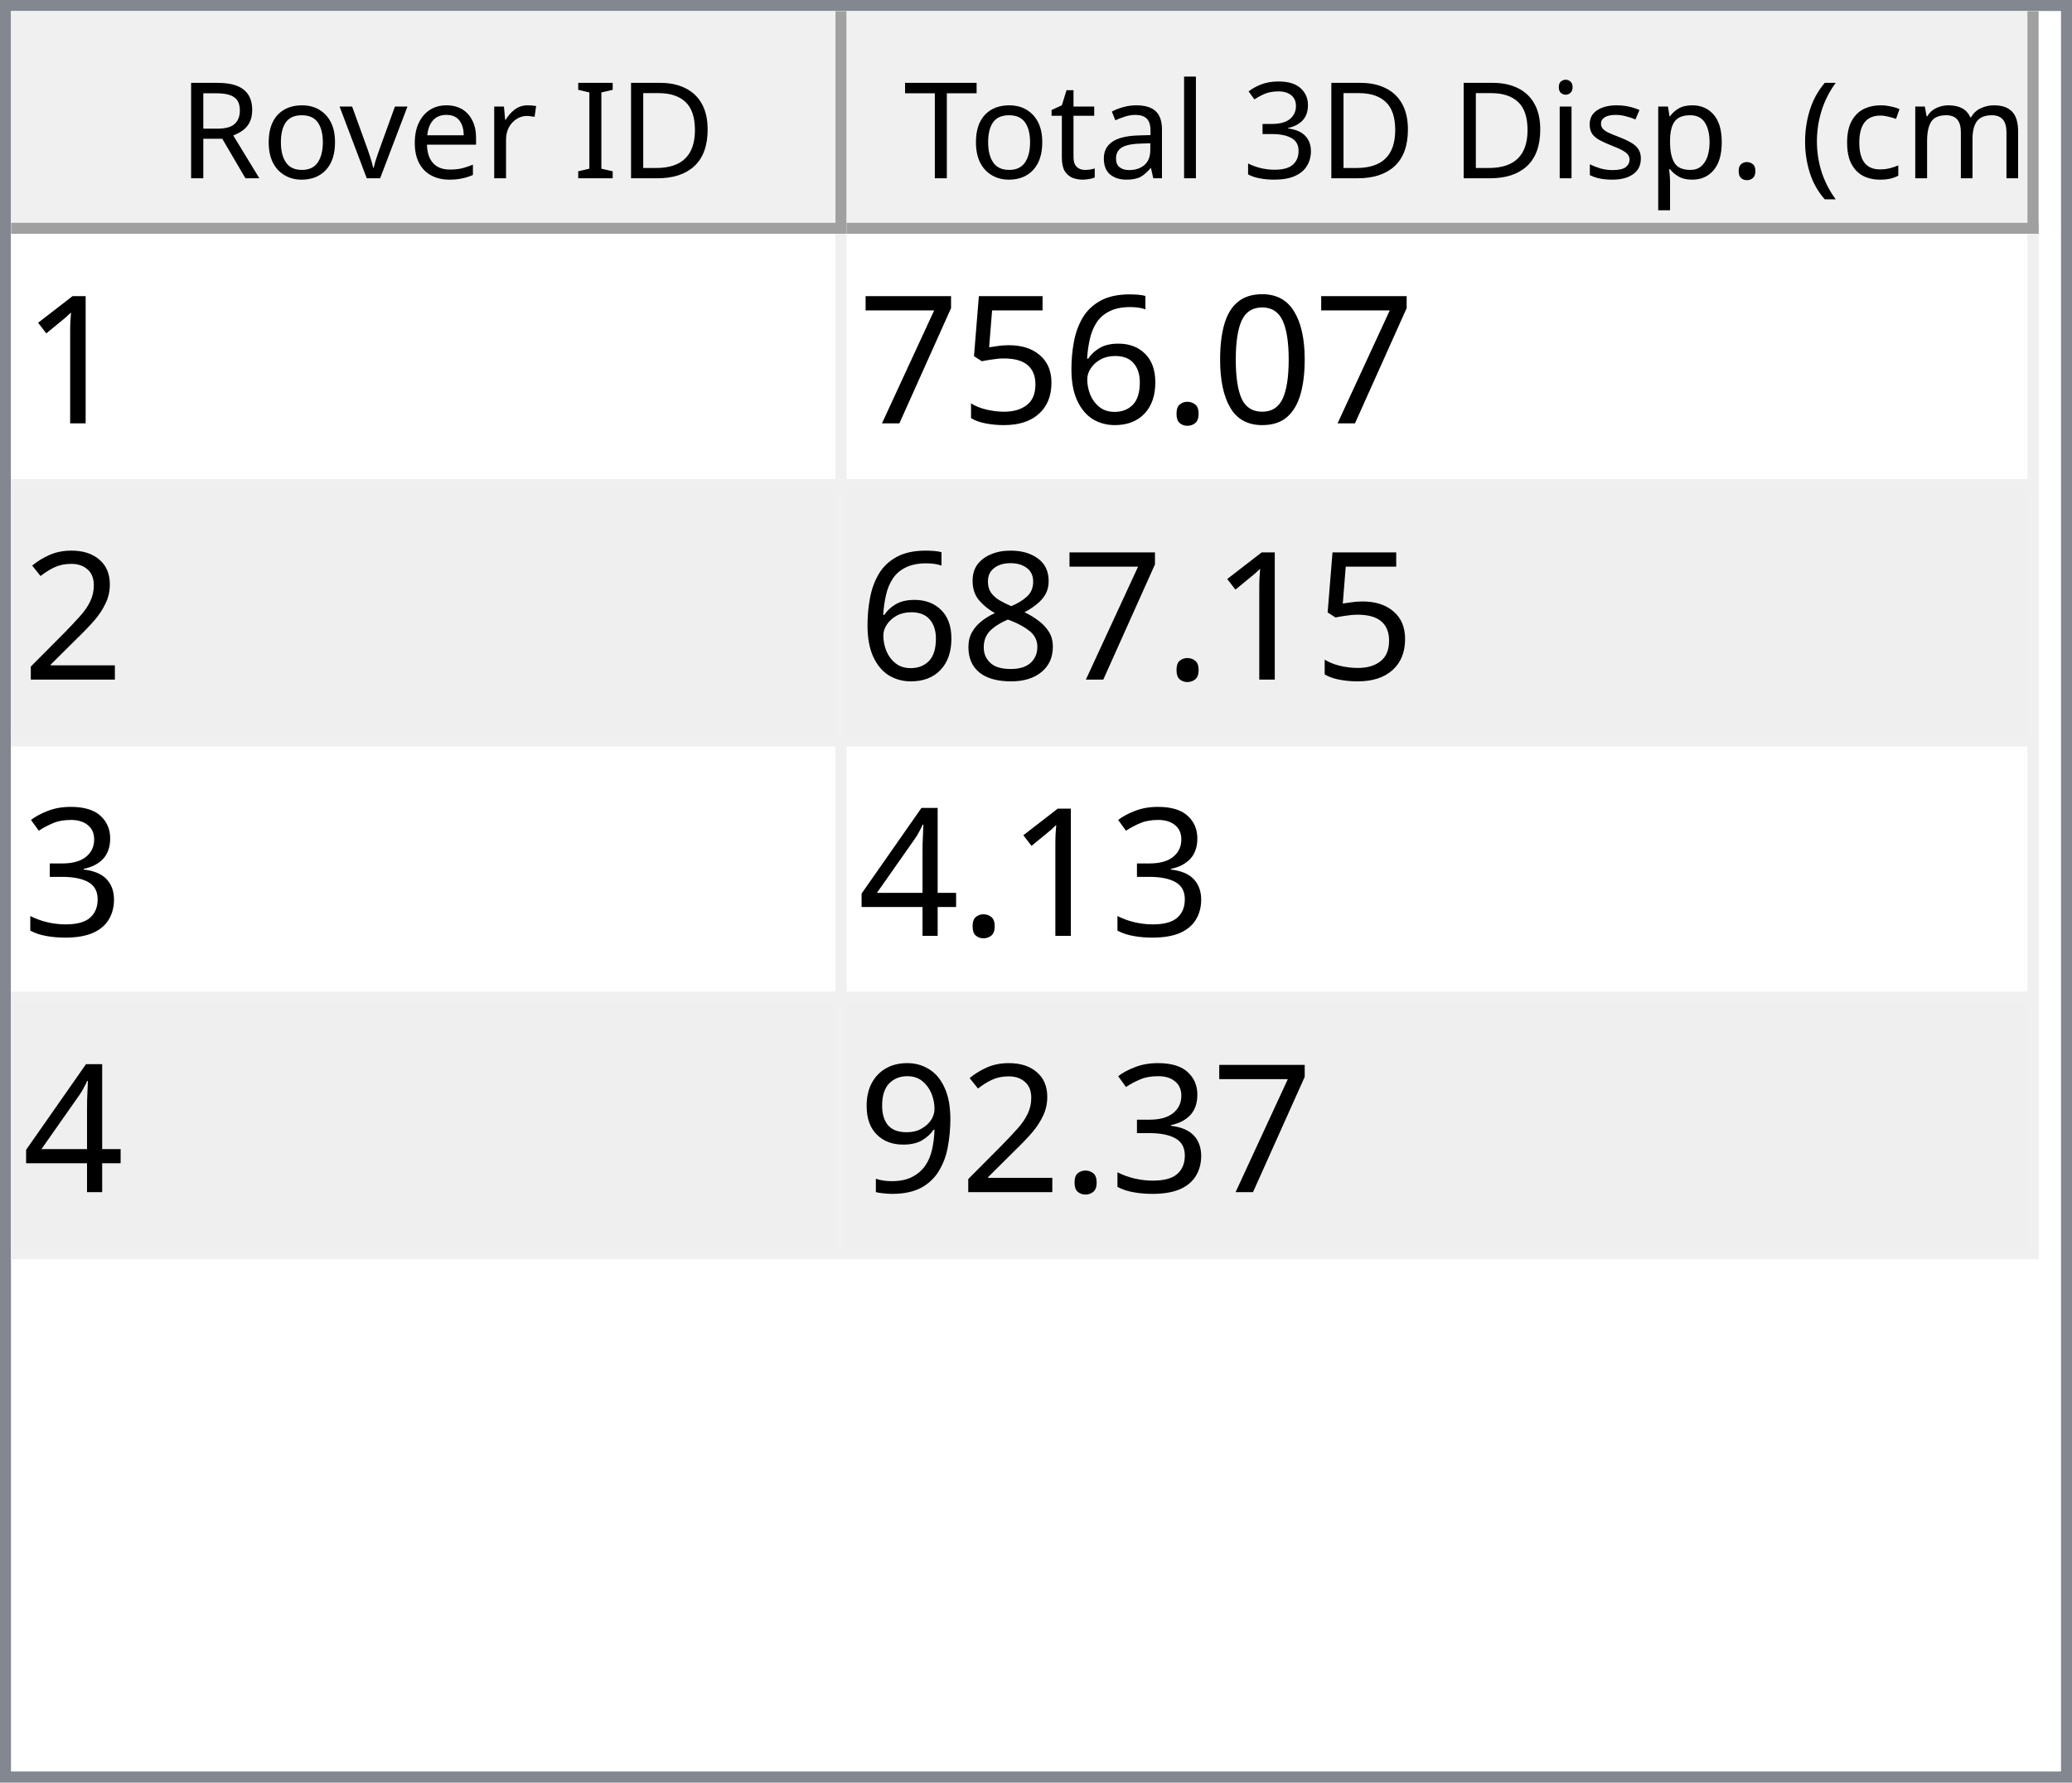
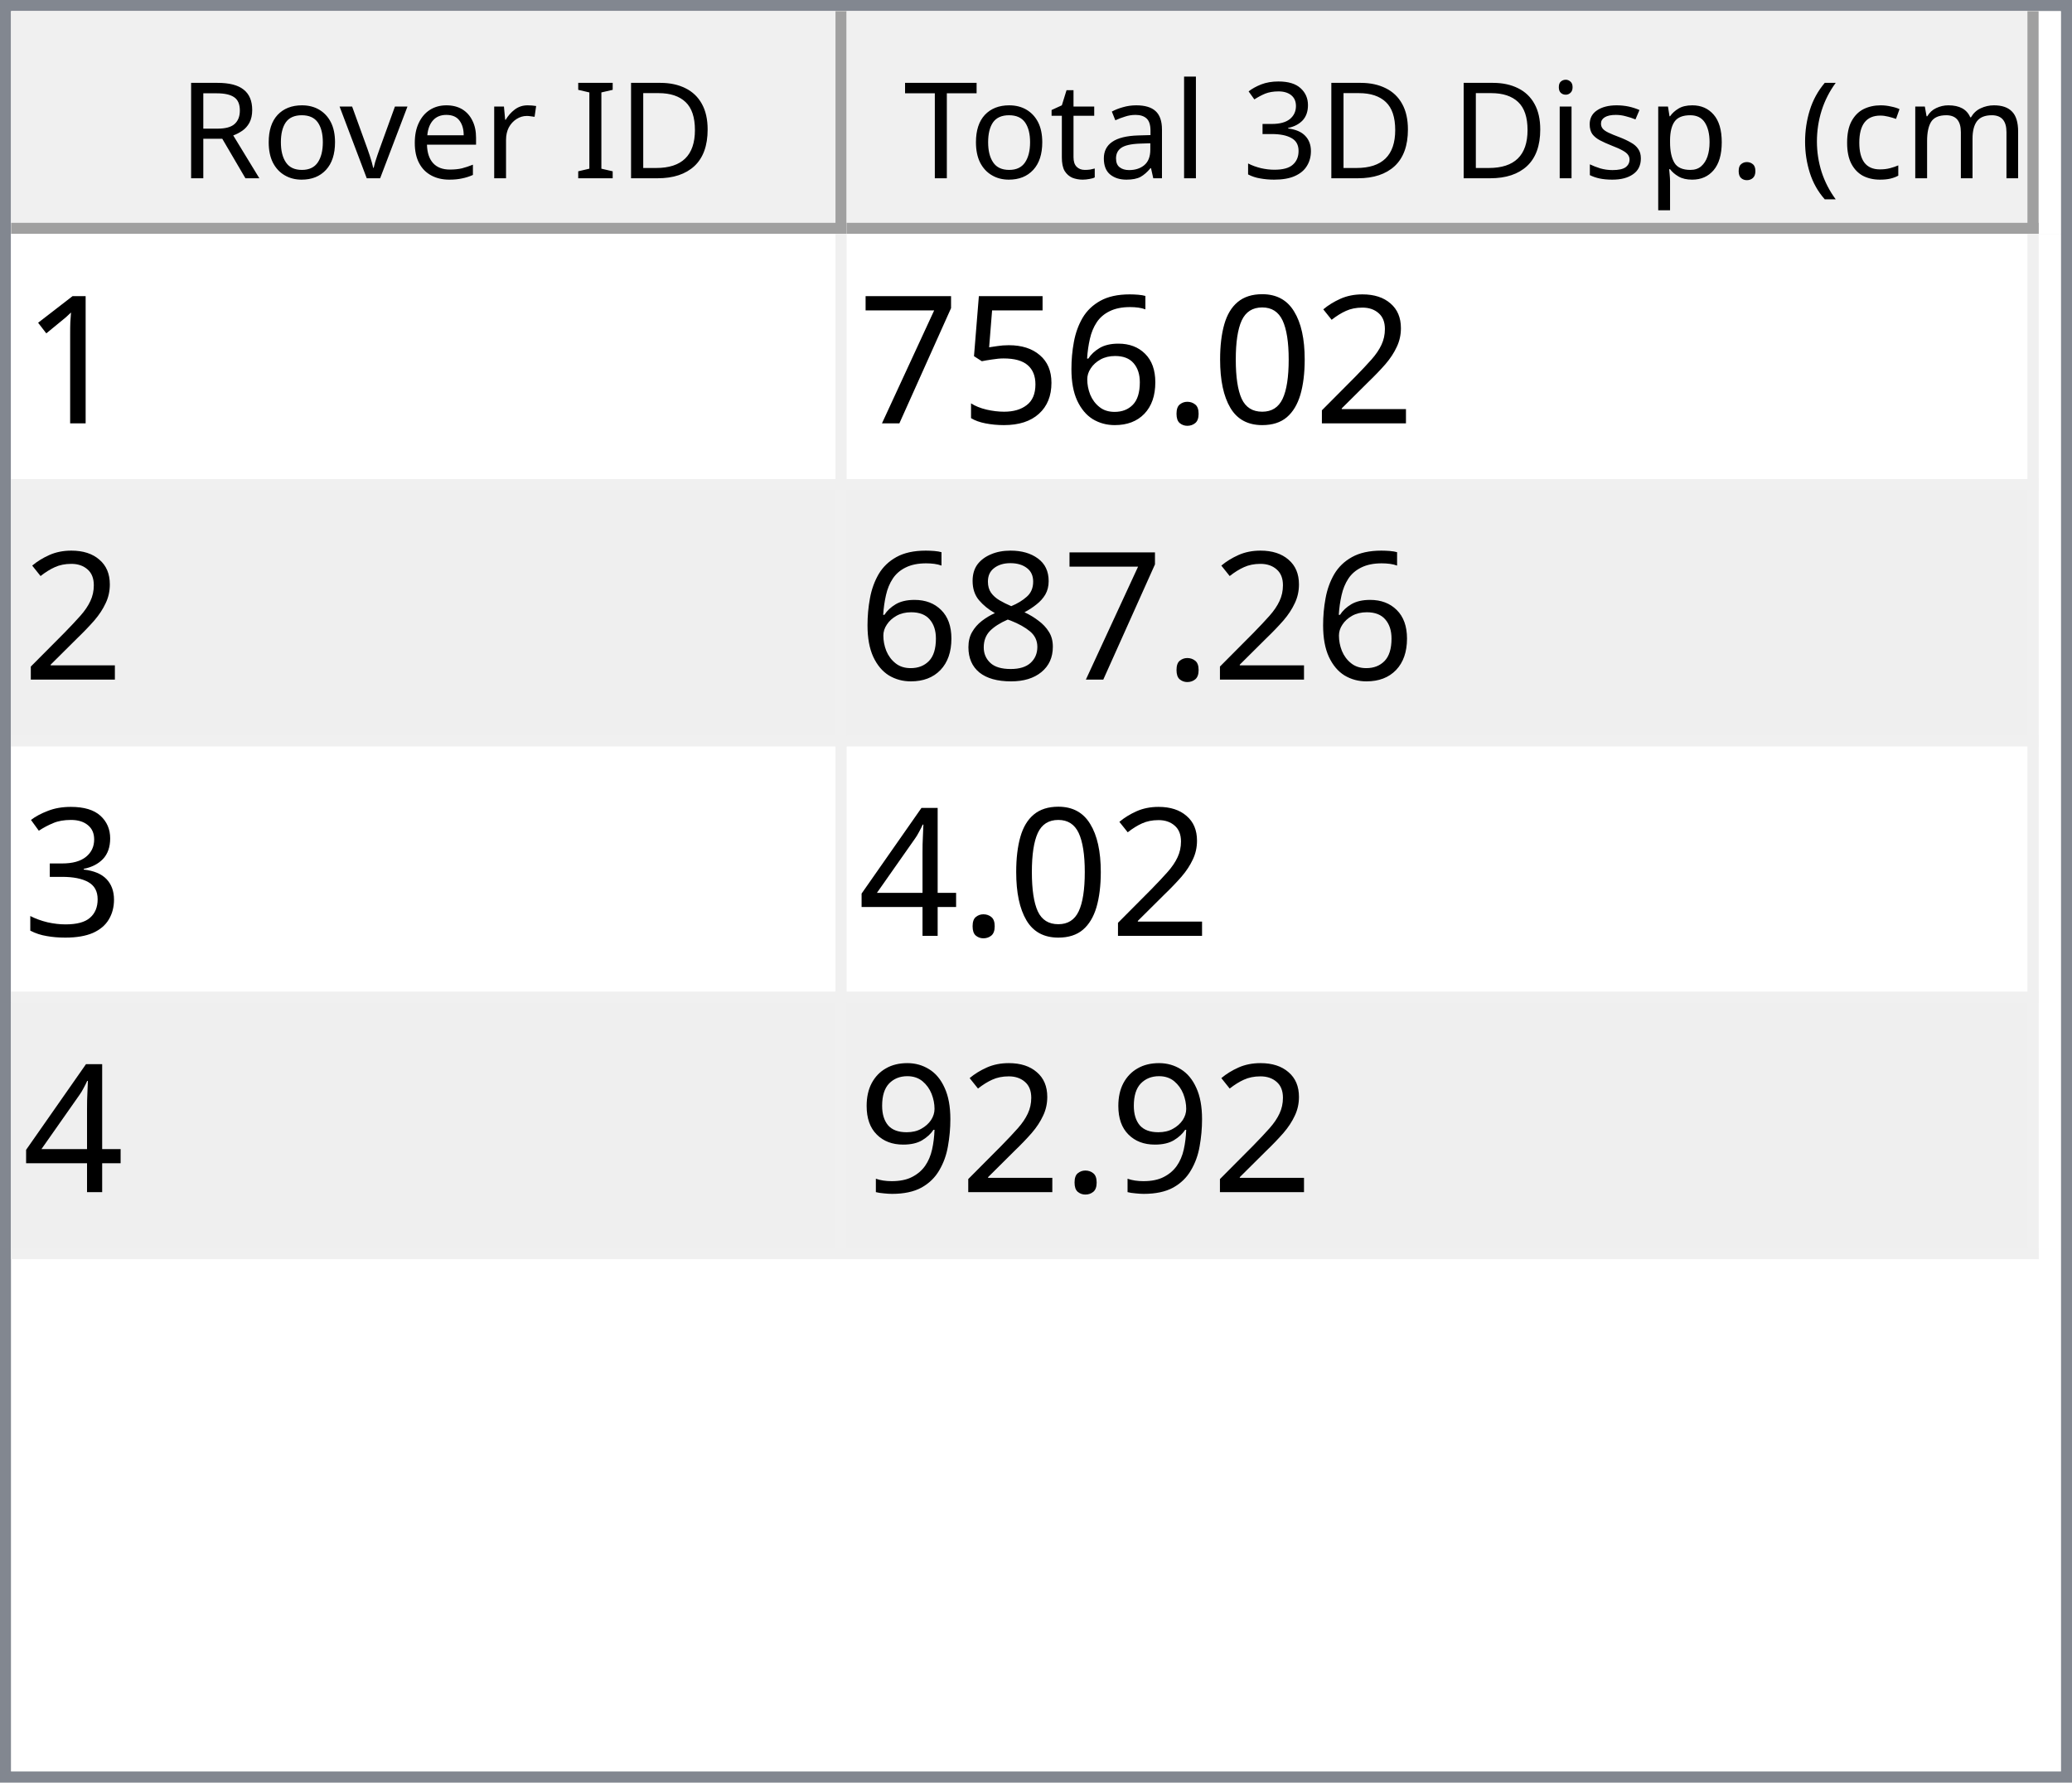
<svg xmlns="http://www.w3.org/2000/svg" style="fill-opacity:1; color-rendering:auto; color-interpolation:auto; text-rendering:auto; stroke:black; stroke-linecap:square; stroke-miterlimit:10; shape-rendering:auto; stroke-opacity:1; fill:black; stroke-dasharray:none; font-weight:normal; stroke-width:1; font-family:'Dialog'; font-style:normal; stroke-linejoin:miter; font-size:12px; stroke-dashoffset:0; image-rendering:auto;" width="186" height="160">
  <defs id="genericDefs" />
  <g>
    <defs id="defs1">
      <clipPath clipPathUnits="userSpaceOnUse" id="clipPath1">
        <path d="M0 0 L186 0 L186 160 L0 160 L0 0 Z" />
      </clipPath>
      <clipPath clipPathUnits="userSpaceOnUse" id="clipPath2">
        <path d="M0 0 L0 160 L186 160 L186 0 Z" />
      </clipPath>
      <clipPath clipPathUnits="userSpaceOnUse" id="clipPath3">
        <path d="M0 0 L0 20 L184 20 L184 0 Z" />
      </clipPath>
      <clipPath clipPathUnits="userSpaceOnUse" id="clipPath4">
        <path d="M0 0 L0 20 L75 20 L75 0 Z" />
      </clipPath>
      <clipPath clipPathUnits="userSpaceOnUse" id="clipPath5">
        <path d="M1 1 L1 19 L74 19 L74 1 Z" />
      </clipPath>
      <clipPath clipPathUnits="userSpaceOnUse" id="clipPath6">
        <path d="M0 0 L0 18 L73 18 L73 0 Z" />
      </clipPath>
      <clipPath clipPathUnits="userSpaceOnUse" id="clipPath7">
        <path d="M-0.5 -0.5 L-0.5 19.5 L74.5 19.5 L74.5 -0.5 Z" />
      </clipPath>
      <clipPath clipPathUnits="userSpaceOnUse" id="clipPath8">
        <path d="M0 0 L0 20 L107 20 L107 0 Z" />
      </clipPath>
      <clipPath clipPathUnits="userSpaceOnUse" id="clipPath9">
        <path d="M1 1 L1 19 L106 19 L106 1 Z" />
      </clipPath>
      <clipPath clipPathUnits="userSpaceOnUse" id="clipPath10">
        <path d="M0 0 L0 18 L105 18 L105 0 Z" />
      </clipPath>
      <clipPath clipPathUnits="userSpaceOnUse" id="clipPath11">
        <path d="M-0.5 -0.5 L-0.5 19.5 L106.5 19.5 L106.5 -0.5 Z" />
      </clipPath>
      <clipPath clipPathUnits="userSpaceOnUse" id="clipPath12">
        <path d="M0 0 L0 138 L184 138 L184 0 Z" />
      </clipPath>
      <clipPath clipPathUnits="userSpaceOnUse" id="clipPath13">
        <path d="M0 0 L0 92 L182 92 L182 0 Z" />
      </clipPath>
      <clipPath clipPathUnits="userSpaceOnUse" id="clipPath14">
        <path d="M-0.5 -0.5 L-0.5 91.5 L181.5 91.5 L181.5 -0.5 Z" />
      </clipPath>
      <clipPath clipPathUnits="userSpaceOnUse" id="clipPath15">
        <path d="M0 0 L0 22 L74 22 L74 0 Z" />
      </clipPath>
      <clipPath clipPathUnits="userSpaceOnUse" id="clipPath16">
        <path d="M0 0 L0 22 L106 22 L106 0 Z" />
      </clipPath>
      <font horiz-adv-x="64.551" id="font1">
        <font-face ascent="107.91" descent="25.098" units-per-em="100" style="font-style:normal; font-family:Segoe UI; font-weight:normal;" />
        <missing-glyph horiz-adv-x="64.551" d="M8.109 0 L8.109 68.266 L56.453 68.266 L56.453 0 L8.109 0 ZM15.328 7.234 L49.219 7.234 L49.219 61.031 L15.328 61.031 L15.328 7.234 Z" />
        <glyph unicode="D" horiz-adv-x="70.117" d="M9.188 0 L9.188 70.016 L28.516 70.016 Q65.531 70.016 65.531 35.891 Q65.531 19.672 55.25 9.836 Q44.969 0 27.734 0 L9.188 0 ZM17.391 62.594 L17.391 7.422 L27.828 7.422 Q41.609 7.422 49.273 14.797 Q56.938 22.172 56.938 35.688 Q56.938 62.594 28.328 62.594 L17.391 62.594 Z" />
        <glyph unicode="I" horiz-adv-x="26.611" d="M17.391 0 L9.188 0 L9.188 70.016 L17.391 70.016 L17.391 0 Z" />
        <glyph unicode=" " horiz-adv-x="27.393" d="" />
        <glyph unicode="r" horiz-adv-x="34.766" d="M34.188 41.891 Q32.078 43.5 28.125 43.5 Q23 43.5 19.555 38.672 Q16.109 33.844 16.109 25.484 L16.109 0 L8.109 0 L8.109 50 L16.109 50 L16.109 39.703 L16.312 39.703 Q18.016 44.969 21.531 47.922 Q25.047 50.875 29.391 50.875 Q32.516 50.875 34.188 50.203 L34.188 41.891 Z" />
        <glyph unicode="e" horiz-adv-x="52.295" d="M48.297 23 L12.984 23 Q13.188 14.656 17.484 10.109 Q21.781 5.562 29.297 5.562 Q37.75 5.562 44.828 11.141 L44.828 3.609 Q38.234 -1.172 27.391 -1.172 Q16.797 -1.172 10.742 5.641 Q4.688 12.453 4.688 24.812 Q4.688 36.469 11.305 43.82 Q17.922 51.172 27.734 51.172 Q37.547 51.172 42.922 44.828 Q48.297 38.484 48.297 27.203 L48.297 23 ZM40.094 29.781 Q40.047 36.719 36.75 40.578 Q33.453 44.438 27.594 44.438 Q21.922 44.438 17.969 40.383 Q14.016 36.328 13.094 29.781 L40.094 29.781 Z" />
        <glyph unicode="v" horiz-adv-x="47.9" d="M47.406 50 L27.484 0 L19.625 0 L0.688 50 L9.469 50 L22.172 13.672 Q23.578 9.672 23.922 6.688 L24.125 6.688 Q24.609 10.453 25.688 13.484 L38.969 50 L47.406 50 Z" />
        <glyph unicode="o" horiz-adv-x="58.594" d="M29 -1.172 Q17.922 -1.172 11.305 5.836 Q4.688 12.844 4.688 24.422 Q4.688 37.016 11.57 44.094 Q18.453 51.172 30.172 51.172 Q41.359 51.172 47.633 44.289 Q53.906 37.406 53.906 25.203 Q53.906 13.234 47.141 6.031 Q40.375 -1.172 29 -1.172 ZM29.594 44.438 Q21.875 44.438 17.383 39.188 Q12.891 33.938 12.891 24.703 Q12.891 15.828 17.43 10.695 Q21.969 5.562 29.594 5.562 Q37.359 5.562 41.531 10.594 Q45.703 15.625 45.703 24.906 Q45.703 34.281 41.531 39.359 Q37.359 44.438 29.594 44.438 Z" />
        <glyph unicode="R" horiz-adv-x="59.814" d="M59.375 0 L49.609 0 L37.891 19.625 Q36.281 22.359 34.766 24.289 Q33.25 26.219 31.664 27.438 Q30.078 28.656 28.25 29.219 Q26.422 29.781 24.125 29.781 L17.391 29.781 L17.391 0 L9.188 0 L9.188 70.016 L30.078 70.016 Q34.672 70.016 38.555 68.867 Q42.438 67.719 45.289 65.375 Q48.141 63.031 49.758 59.547 Q51.375 56.062 51.375 51.375 Q51.375 47.703 50.273 44.656 Q49.172 41.609 47.148 39.211 Q45.125 36.812 42.266 35.133 Q39.406 33.453 35.844 32.516 L35.844 32.328 Q37.594 31.547 38.891 30.547 Q40.188 29.547 41.359 28.18 Q42.531 26.812 43.68 25.078 Q44.828 23.344 46.234 21.047 L59.375 0 ZM17.391 62.594 L17.391 37.203 L28.516 37.203 Q31.594 37.203 34.203 38.133 Q36.812 39.062 38.719 40.797 Q40.625 42.531 41.703 45.047 Q42.781 47.562 42.781 50.688 Q42.781 56.297 39.141 59.445 Q35.5 62.594 28.609 62.594 L17.391 62.594 Z" />
        <glyph unicode=")" horiz-adv-x="30.176" d="M8.297 -15.922 L1.172 -15.922 Q16.406 2.344 16.406 26.812 Q16.406 51.469 1.078 70.016 L8.297 70.016 Q23.531 52.156 23.531 26.703 Q23.531 1.375 8.297 -15.922 Z" />
        <glyph unicode="m" horiz-adv-x="86.133" d="M79.109 0 L71.094 0 L71.094 28.719 Q71.094 37.016 68.531 40.727 Q65.969 44.438 59.906 44.438 Q54.781 44.438 51.195 39.75 Q47.609 35.062 47.609 28.516 L47.609 0 L39.594 0 L39.594 29.688 Q39.594 44.438 28.219 44.438 Q22.953 44.438 19.531 40.016 Q16.109 35.594 16.109 28.516 L16.109 0 L8.109 0 L8.109 50 L16.109 50 L16.109 42.094 L16.312 42.094 Q21.625 51.172 31.844 51.172 Q36.969 51.172 40.773 48.312 Q44.578 45.453 46 40.828 Q51.562 51.172 62.594 51.172 Q79.109 51.172 79.109 30.812 L79.109 0 Z" />
        <glyph unicode="c" horiz-adv-x="46.191" d="M42.188 2.297 Q36.422 -1.172 28.516 -1.172 Q17.828 -1.172 11.258 5.789 Q4.688 12.75 4.688 23.828 Q4.688 36.188 11.766 43.68 Q18.844 51.172 30.672 51.172 Q37.25 51.172 42.281 48.734 L42.281 40.531 Q36.719 44.438 30.375 44.438 Q22.703 44.438 17.797 38.945 Q12.891 33.453 12.891 24.516 Q12.891 15.719 17.508 10.641 Q22.125 5.562 29.891 5.562 Q36.422 5.562 42.188 9.906 L42.188 2.297 Z" />
        <glyph unicode="(" horiz-adv-x="30.176" d="M29.109 -15.922 L21.969 -15.922 Q6.844 1.375 6.844 26.703 Q6.844 52.156 21.969 70.016 L29.203 70.016 Q13.875 51.469 13.875 26.812 Q13.875 2.344 29.109 -15.922 Z" />
        <glyph unicode="." horiz-adv-x="21.68" d="M10.891 -1.078 Q8.641 -1.078 7.055 0.539 Q5.469 2.156 5.469 4.391 Q5.469 6.641 7.055 8.273 Q8.641 9.906 10.891 9.906 Q13.188 9.906 14.797 8.273 Q16.406 6.641 16.406 4.391 Q16.406 2.156 14.797 0.539 Q13.188 -1.078 10.891 -1.078 Z" />
        <glyph unicode="p" horiz-adv-x="58.789" d="M16.312 7.234 L16.109 7.234 L16.109 -23 L8.109 -23 L8.109 50 L16.109 50 L16.109 41.219 L16.312 41.219 Q22.219 51.172 33.594 51.172 Q43.266 51.172 48.688 44.461 Q54.109 37.75 54.109 26.469 Q54.109 13.922 48 6.375 Q41.891 -1.172 31.297 -1.172 Q21.578 -1.172 16.312 7.234 ZM16.109 27.391 L16.109 20.406 Q16.109 14.203 20.141 9.883 Q24.172 5.562 30.375 5.562 Q37.641 5.562 41.773 11.133 Q45.906 16.703 45.906 26.609 Q45.906 34.969 42.047 39.703 Q38.188 44.438 31.594 44.438 Q24.609 44.438 20.359 39.578 Q16.109 34.719 16.109 27.391 Z" />
        <glyph unicode="s" horiz-adv-x="42.432" d="M5.078 1.812 L5.078 10.406 Q11.625 5.562 19.484 5.562 Q30.031 5.562 30.031 12.594 Q30.031 14.594 29.125 15.992 Q28.219 17.391 26.68 18.461 Q25.141 19.531 23.07 20.383 Q21 21.234 18.609 22.172 Q15.281 23.484 12.766 24.828 Q10.25 26.172 8.57 27.859 Q6.891 29.547 6.031 31.695 Q5.172 33.844 5.172 36.719 Q5.172 40.234 6.789 42.945 Q8.406 45.656 11.086 47.484 Q13.766 49.312 17.211 50.242 Q20.656 51.172 24.312 51.172 Q30.812 51.172 35.938 48.922 L35.938 40.828 Q30.422 44.438 23.25 44.438 Q21 44.438 19.195 43.922 Q17.391 43.406 16.094 42.477 Q14.797 41.547 14.086 40.258 Q13.375 38.969 13.375 37.406 Q13.375 35.453 14.086 34.133 Q14.797 32.812 16.164 31.789 Q17.531 30.766 19.484 29.938 Q21.438 29.109 23.922 28.125 Q27.25 26.859 29.883 25.516 Q32.516 24.172 34.375 22.484 Q36.234 20.797 37.234 18.602 Q38.234 16.406 38.234 13.375 Q38.234 9.672 36.602 6.938 Q34.969 4.203 32.234 2.398 Q29.5 0.594 25.93 -0.289 Q22.359 -1.172 18.453 -1.172 Q10.75 -1.172 5.078 1.812 Z" />
        <glyph unicode="i" horiz-adv-x="24.219" d="M12.203 62.703 Q10.062 62.703 8.547 64.164 Q7.031 65.625 7.031 67.875 Q7.031 70.125 8.547 71.609 Q10.062 73.094 12.203 73.094 Q14.406 73.094 15.945 71.609 Q17.484 70.125 17.484 67.875 Q17.484 65.719 15.945 64.211 Q14.406 62.703 12.203 62.703 ZM16.109 0 L8.109 0 L8.109 50 L16.109 50 L16.109 0 Z" />
        <glyph unicode="3" horiz-adv-x="53.906" d="M46.531 19.828 Q46.531 15.094 44.75 11.211 Q42.969 7.328 39.719 4.57 Q36.469 1.812 31.93 0.297 Q27.391 -1.219 21.922 -1.219 Q11.922 -1.219 6 2.594 L6 11.188 Q13.094 5.609 22.219 5.609 Q25.875 5.609 28.828 6.539 Q31.781 7.469 33.906 9.227 Q36.031 10.984 37.18 13.477 Q38.328 15.969 38.328 19.094 Q38.328 32.812 18.797 32.812 L12.984 32.812 L12.984 39.594 L18.5 39.594 Q35.797 39.594 35.797 52.484 Q35.797 64.406 22.609 64.406 Q15.188 64.406 8.688 59.422 L8.688 67.188 Q15.375 71.188 24.609 71.188 Q29 71.188 32.57 69.969 Q36.141 68.75 38.68 66.555 Q41.219 64.359 42.609 61.281 Q44 58.203 44 54.5 Q44 40.672 30.031 36.719 L30.031 36.531 Q33.594 36.141 36.625 34.797 Q39.656 33.453 41.852 31.305 Q44.047 29.156 45.289 26.25 Q46.531 23.344 46.531 19.828 Z" />
        <glyph unicode="l" horiz-adv-x="24.219" d="M16.109 0 L8.109 0 L8.109 74.031 L16.109 74.031 L16.109 0 Z" />
        <glyph unicode="a" horiz-adv-x="50.879" d="M43.891 0 L35.891 0 L35.891 7.812 L35.688 7.812 Q30.469 -1.172 20.312 -1.172 Q12.844 -1.172 8.617 2.781 Q4.391 6.734 4.391 13.281 Q4.391 27.297 20.906 29.594 L35.891 31.688 Q35.891 44.438 25.594 44.438 Q16.547 44.438 9.281 38.281 L9.281 46.484 Q16.656 51.172 26.266 51.172 Q43.891 51.172 43.891 32.516 L43.891 0 ZM35.891 25.297 L23.828 23.641 Q18.266 22.859 15.43 20.875 Q12.594 18.891 12.594 13.875 Q12.594 10.203 15.211 7.883 Q17.828 5.562 22.172 5.562 Q28.125 5.562 32.008 9.742 Q35.891 13.922 35.891 20.312 L35.891 25.297 Z" />
        <glyph unicode="t" horiz-adv-x="33.887" d="M31.297 0.484 Q28.469 -1.078 23.828 -1.078 Q10.688 -1.078 10.688 13.578 L10.688 43.172 L2.094 43.172 L2.094 50 L10.688 50 L10.688 62.203 L18.703 64.797 L18.703 50 L31.297 50 L31.297 43.172 L18.703 43.172 L18.703 14.984 Q18.703 9.969 20.414 7.82 Q22.125 5.672 26.078 5.672 Q29.109 5.672 31.297 7.328 L31.297 0.484 Z" />
        <glyph unicode="T" horiz-adv-x="52.393" d="M50.594 62.594 L30.375 62.594 L30.375 0 L22.172 0 L22.172 62.594 L2 62.594 L2 70.016 L50.594 70.016 L50.594 62.594 Z" />
      </font>
      <font horiz-adv-x="75.0" id="font2">
        <font-face ascent="100.537" descent="21.973" units-per-em="100" style="font-style:normal; font-family:sans-serif; font-weight:normal;" />
        <missing-glyph horiz-adv-x="75.0" d="M12.5 0 L12.5 62.5 L62.5 62.5 L62.5 0 L12.5 0 ZM14.062 1.562 L60.938 1.562 L60.938 60.938 L14.062 60.938 L14.062 1.562 Z" />
        <glyph unicode="1" horiz-adv-x="55.615" d="M37.25 0 L28.469 0 L28.469 56 Q25.297 52.984 20.141 49.953 Q14.984 46.922 10.891 45.406 L10.891 53.906 Q18.266 57.375 23.781 62.305 Q29.297 67.234 31.594 71.875 L37.25 71.875 L37.25 0 Z" />
+         <glyph unicode="2" horiz-adv-x="55.615" d="M50.344 8.453 L50.344 0 L3.031 0 Q2.938 3.172 4.047 6.109 Q5.859 10.938 9.836 15.625 Q13.812 20.312 21.344 26.469 Q33.016 36.031 37.117 41.625 Q41.219 47.219 41.219 52.203 Q41.219 57.422 37.477 61.008 Q33.734 64.594 27.734 64.594 Q21.391 64.594 17.578 60.789 Q13.766 56.984 13.719 50.25 L4.688 51.172 Q5.609 61.281 11.664 66.578 Q17.719 71.875 27.938 71.875 Q38.234 71.875 44.242 66.164 Q50.25 60.453 50.25 52 Q50.25 47.703 48.492 43.555 Q46.734 39.406 42.656 34.812 Q38.578 30.219 29.109 22.219 Q21.188 15.578 18.945 13.211 Q16.703 10.844 15.234 8.453 L50.344 8.453 Z" />
        <glyph unicode="0" horiz-adv-x="55.615" d="M4.156 35.297 Q4.156 48 6.766 55.742 Q9.375 63.484 14.523 67.68 Q19.672 71.875 27.484 71.875 Q33.25 71.875 37.594 69.555 Q41.938 67.234 44.773 62.867 Q47.609 58.5 49.219 52.227 Q50.828 45.953 50.828 35.297 Q50.828 22.703 48.242 14.969 Q45.656 7.234 40.508 3.008 Q35.359 -1.219 27.484 -1.219 Q17.141 -1.219 11.234 6.203 Q4.156 15.141 4.156 35.297 ZM13.188 35.297 Q13.188 17.672 17.312 11.836 Q21.438 6 27.484 6 Q33.547 6 37.672 11.859 Q41.797 17.719 41.797 35.297 Q41.797 52.984 37.672 58.789 Q33.547 64.594 27.391 64.594 Q21.344 64.594 17.719 59.469 Q13.188 52.938 13.188 35.297 Z" />
        <glyph unicode="." horiz-adv-x="27.783" d="M9.078 0 L9.078 10.016 L19.094 10.016 L19.094 0 L9.078 0 Z" />
        <glyph unicode="6" horiz-adv-x="55.615" d="M49.75 54.047 L41.016 53.375 Q39.844 58.547 37.703 60.891 Q34.125 64.656 28.906 64.656 Q24.703 64.656 21.531 62.312 Q17.391 59.281 14.992 53.469 Q12.594 47.656 12.5 36.922 Q15.672 41.75 20.266 44.094 Q24.859 46.438 29.891 46.438 Q38.672 46.438 44.852 39.969 Q51.031 33.5 51.031 23.25 Q51.031 16.5 48.125 10.719 Q45.219 4.938 40.141 1.859 Q35.062 -1.219 28.609 -1.219 Q17.625 -1.219 10.695 6.859 Q3.766 14.938 3.766 33.5 Q3.766 54.25 11.422 63.672 Q18.109 71.875 29.438 71.875 Q37.891 71.875 43.289 67.141 Q48.688 62.406 49.75 54.047 ZM13.875 23.188 Q13.875 18.656 15.797 14.508 Q17.719 10.359 21.188 8.18 Q24.656 6 28.469 6 Q34.031 6 38.039 10.492 Q42.047 14.984 42.047 22.703 Q42.047 30.125 38.086 34.398 Q34.125 38.672 28.125 38.672 Q22.172 38.672 18.023 34.398 Q13.875 30.125 13.875 23.188 Z" />
        <glyph unicode="5" horiz-adv-x="55.615" d="M4.156 18.75 L13.375 19.531 Q14.406 12.797 18.141 9.398 Q21.875 6 27.156 6 Q33.5 6 37.891 10.789 Q42.281 15.578 42.281 23.484 Q42.281 31 38.062 35.352 Q33.844 39.703 27 39.703 Q22.75 39.703 19.336 37.773 Q15.922 35.844 13.969 32.766 L5.719 33.844 L12.641 70.609 L48.25 70.609 L48.25 62.203 L19.672 62.203 L15.828 42.969 Q22.266 47.469 29.344 47.469 Q38.719 47.469 45.164 40.969 Q51.609 34.469 51.609 24.266 Q51.609 14.547 45.953 7.469 Q39.062 -1.219 27.156 -1.219 Q17.391 -1.219 11.211 4.25 Q5.031 9.719 4.156 18.75 Z" />
        <glyph unicode="7" horiz-adv-x="55.615" d="M4.734 62.203 L4.734 70.656 L51.078 70.656 L51.078 63.812 Q44.234 56.547 37.523 44.484 Q30.812 32.422 27.156 19.672 Q24.516 10.688 23.781 0 L14.75 0 Q14.891 8.453 18.062 20.414 Q21.234 32.375 27.172 43.484 Q33.109 54.594 39.797 62.203 L4.734 62.203 Z" />
-         <glyph unicode="2" horiz-adv-x="55.615" d="M50.344 8.453 L50.344 0 L3.031 0 Q2.938 3.172 4.047 6.109 Q5.859 10.938 9.836 15.625 Q13.812 20.312 21.344 26.469 Q33.016 36.031 37.117 41.625 Q41.219 47.219 41.219 52.203 Q41.219 57.422 37.477 61.008 Q33.734 64.594 27.734 64.594 Q21.391 64.594 17.578 60.789 Q13.766 56.984 13.719 50.25 L4.688 51.172 Q5.609 61.281 11.664 66.578 Q17.719 71.875 27.938 71.875 Q38.234 71.875 44.242 66.164 Q50.25 60.453 50.25 52 Q50.25 47.703 48.492 43.555 Q46.734 39.406 42.656 34.812 Q38.578 30.219 29.109 22.219 Q21.188 15.578 18.945 13.211 Q16.703 10.844 15.234 8.453 L50.344 8.453 Z" />
        <glyph unicode="8" horiz-adv-x="55.615" d="M17.672 38.812 Q12.203 40.828 9.57 44.539 Q6.938 48.25 6.938 53.422 Q6.938 61.234 12.555 66.555 Q18.172 71.875 27.484 71.875 Q36.859 71.875 42.578 66.43 Q48.297 60.984 48.297 53.172 Q48.297 48.188 45.68 44.508 Q43.062 40.828 37.75 38.812 Q44.344 36.672 47.781 31.883 Q51.219 27.094 51.219 20.453 Q51.219 11.281 44.727 5.031 Q38.234 -1.219 27.641 -1.219 Q17.047 -1.219 10.547 5.055 Q4.047 11.328 4.047 20.703 Q4.047 27.688 7.594 32.398 Q11.141 37.109 17.672 38.812 ZM15.922 53.719 Q15.922 48.641 19.195 45.414 Q22.469 42.188 27.688 42.188 Q32.766 42.188 36.016 45.383 Q39.266 48.578 39.266 53.219 Q39.266 58.062 35.914 61.359 Q32.562 64.656 27.594 64.656 Q22.562 64.656 19.242 61.43 Q15.922 58.203 15.922 53.719 ZM13.094 20.656 Q13.094 16.891 14.875 13.375 Q16.656 9.859 20.172 7.93 Q23.688 6 27.734 6 Q34.031 6 38.133 10.055 Q42.234 14.109 42.234 20.359 Q42.234 26.703 38.016 30.859 Q33.797 35.016 27.438 35.016 Q21.234 35.016 17.164 30.914 Q13.094 26.812 13.094 20.656 Z" />
        <glyph unicode="3" horiz-adv-x="55.615" d="M4.203 18.891 L12.984 20.062 Q14.5 12.594 18.141 9.297 Q21.781 6 27 6 Q33.203 6 37.477 10.297 Q41.75 14.594 41.75 20.953 Q41.75 27 37.797 30.93 Q33.844 34.859 27.734 34.859 Q25.25 34.859 21.531 33.891 L22.516 41.609 Q23.391 41.5 23.922 41.5 Q29.547 41.5 34.039 44.43 Q38.531 47.359 38.531 53.469 Q38.531 58.297 35.258 61.477 Q31.984 64.656 26.812 64.656 Q21.688 64.656 18.266 61.43 Q14.844 58.203 13.875 51.766 L5.078 53.328 Q6.688 62.156 12.398 67.016 Q18.109 71.875 26.609 71.875 Q32.469 71.875 37.398 69.359 Q42.328 66.844 44.945 62.5 Q47.562 58.156 47.562 53.266 Q47.562 48.641 45.07 44.828 Q42.578 41.016 37.703 38.766 Q44.047 37.312 47.562 32.695 Q51.078 28.078 51.078 21.141 Q51.078 11.766 44.242 5.25 Q37.406 -1.266 26.953 -1.266 Q17.531 -1.266 11.305 4.352 Q5.078 9.969 4.203 18.891 Z" />
        <glyph unicode="4" horiz-adv-x="55.615" d="M32.328 0 L32.328 17.141 L1.266 17.141 L1.266 25.203 L33.938 71.578 L41.109 71.578 L41.109 25.203 L50.781 25.203 L50.781 17.141 L41.109 17.141 L41.109 0 L32.328 0 ZM32.328 25.203 L32.328 57.469 L9.906 25.203 L32.328 25.203 Z" />
        <glyph unicode="9" horiz-adv-x="55.615" d="M5.469 16.547 L13.922 17.328 Q14.984 11.375 18.016 8.688 Q21.047 6 25.781 6 Q29.828 6 32.883 7.859 Q35.938 9.719 37.891 12.82 Q39.844 15.922 41.164 21.195 Q42.484 26.469 42.484 31.938 Q42.484 32.516 42.438 33.688 Q39.797 29.5 35.234 26.883 Q30.672 24.266 25.344 24.266 Q16.453 24.266 10.305 30.711 Q4.156 37.156 4.156 47.703 Q4.156 58.594 10.578 65.234 Q17 71.875 26.656 71.875 Q33.641 71.875 39.43 68.117 Q45.219 64.359 48.219 57.398 Q51.219 50.438 51.219 37.25 Q51.219 23.531 48.242 15.406 Q45.266 7.281 39.383 3.031 Q33.5 -1.219 25.594 -1.219 Q17.188 -1.219 11.867 3.445 Q6.547 8.109 5.469 16.547 ZM41.453 48.141 Q41.453 55.719 37.43 60.156 Q33.406 64.594 27.734 64.594 Q21.875 64.594 17.531 59.812 Q13.188 55.031 13.188 47.406 Q13.188 40.578 17.312 36.305 Q21.438 32.031 27.484 32.031 Q33.594 32.031 37.523 36.305 Q41.453 40.578 41.453 48.141 Z" />
      </font>
    </defs>
    <g style="fill:white; stroke:white;">
      <rect x="0" y="0" width="186" style="clip-path:url(#clipPath1); stroke:none;" height="160" />
    </g>
    <g style="fill:white; text-rendering:optimizeSpeed; color-rendering:optimizeSpeed; image-rendering:optimizeSpeed; shape-rendering:crispEdges; stroke:white; color-interpolation:sRGB;">
      <rect x="0" width="186" height="160" y="0" style="stroke:none;" />
      <path style="stroke:none;" d="M0 160 L186 160 L186 0 L0 0 Z" />
    </g>
    <g style="fill:rgb(240,240,240); font-family:'Segoe UI'; stroke:rgb(240,240,240);">
      <rect x="0" y="0" width="186" style="clip-path:url(#clipPath2); stroke:none;" height="160" />
    </g>
    <g style="fill:rgb(130,135,144); font-family:'Segoe UI'; stroke:rgb(130,135,144);">
      <path d="M0 0 L186 0 L186 160 L0 160 L0 0 ZM1 1 L185 1 L185 159 L1 159 L1 1 Z" style="fill-rule:evenodd; clip-path:url(#clipPath2); stroke:none;" />
    </g>
    <g style="fill:white; font-family:'Segoe UI'; stroke:white;" transform="translate(1,1)">
      <rect x="0" y="0" width="184" style="clip-path:url(#clipPath3); stroke:none;" height="20" />
    </g>
    <g style="fill:rgb(240,240,240); font-family:'Segoe UI'; stroke:rgb(240,240,240);" transform="translate(1,1)">
      <rect x="0" y="0" width="75" style="clip-path:url(#clipPath4); stroke:none;" height="20" />
    </g>
    <g style="font-family:'Segoe UI';" transform="translate(2,2)">
      <text x="14" xml:space="preserve" y="14" style="clip-path:url(#clipPath6); stroke:none;">Rover ID</text>
    </g>
    <g style="fill:rgb(160,160,160); font-family:'Segoe UI'; stroke:rgb(160,160,160); stroke-linejoin:bevel;" transform="translate(1.5,1.5)">
      <line x1="74" x2="74" y1="0" style="fill:none; clip-path:url(#clipPath7);" y2="19" />
    </g>
    <g style="fill:rgb(160,160,160); font-family:'Segoe UI'; stroke:rgb(160,160,160); stroke-linejoin:bevel;" transform="matrix(1,0,0,1,1,1) translate(0.5,0.5)">
      <line x1="0" x2="74" y1="19" style="fill:none; clip-path:url(#clipPath7);" y2="19" />
    </g>
    <g style="fill:rgb(240,240,240); font-family:'Segoe UI'; stroke:rgb(240,240,240);" transform="translate(76,1)">
      <rect x="0" y="0" width="107" style="clip-path:url(#clipPath8); stroke:none;" height="20" />
    </g>
    <g style="font-family:'Segoe UI';" transform="translate(77,2)">
      <text x="1" xml:space="preserve" y="14" style="clip-path:url(#clipPath10); stroke:none;"> Total 3D Disp. (cm)</text>
    </g>
    <g style="fill:rgb(160,160,160); font-family:'Segoe UI'; stroke:rgb(160,160,160); stroke-linejoin:bevel;" transform="translate(76.5,1.5)">
      <line x1="106" x2="106" y1="0" style="fill:none; clip-path:url(#clipPath11);" y2="19" />
    </g>
    <g style="fill:rgb(160,160,160); font-family:'Segoe UI'; stroke:rgb(160,160,160); stroke-linejoin:bevel;" transform="matrix(1,0,0,1,76,1) translate(0.5,0.5)">
      <line x1="0" x2="106" y1="19" style="fill:none; clip-path:url(#clipPath11);" y2="19" />
    </g>
    <g style="fill:white; font-family:'Segoe UI'; stroke:white;" transform="translate(1,21)">
      <rect x="0" y="0" width="184" style="clip-path:url(#clipPath12); stroke:none;" height="138" />
    </g>
    <g style="fill:rgb(240,240,240); font-size:16px; font-family:sans-serif; stroke:rgb(240,240,240);" transform="translate(1,21)">
      <rect x="0" y="0" width="182" style="clip-path:url(#clipPath13); stroke:none;" height="92" />
      <line transform="translate(0.5,0.5)" x1="0" x2="181" y1="22" style="clip-path:url(#clipPath14); fill:none; stroke-linejoin:bevel;" y2="22" />
    </g>
    <g transform="matrix(1,0,0,1,1,21) translate(0.5,0.5)" style="fill:rgb(240,240,240); font-size:16px; font-family:sans-serif; stroke:rgb(240,240,240); stroke-linejoin:bevel;">
      <line x1="0" x2="181" y1="45" style="fill:none; clip-path:url(#clipPath14);" y2="45" />
    </g>
    <g transform="matrix(1,0,0,1,1,21) translate(0.5,0.5)" style="fill:rgb(240,240,240); font-size:16px; font-family:sans-serif; stroke:rgb(240,240,240); stroke-linejoin:bevel;">
      <line x1="0" x2="181" y1="68" style="fill:none; clip-path:url(#clipPath14);" y2="68" />
    </g>
    <g transform="matrix(1,0,0,1,1,21) translate(0.5,0.5)" style="fill:rgb(240,240,240); font-size:16px; font-family:sans-serif; stroke:rgb(240,240,240); stroke-linejoin:bevel;">
      <line x1="0" x2="181" y1="91" style="fill:none; clip-path:url(#clipPath14);" y2="91" />
    </g>
    <g transform="matrix(1,0,0,1,1,21) translate(0.5,0.5)" style="fill:rgb(240,240,240); font-size:16px; font-family:sans-serif; stroke:rgb(240,240,240); stroke-linejoin:bevel;">
      <line x1="74" x2="74" y1="0" style="fill:none; clip-path:url(#clipPath14);" y2="91" />
    </g>
    <g transform="matrix(1,0,0,1,1,21) translate(0.5,0.5)" style="fill:rgb(240,240,240); font-size:16px; font-family:sans-serif; stroke:rgb(240,240,240); stroke-linejoin:bevel;">
      <line x1="181" x2="181" y1="0" style="fill:none; clip-path:url(#clipPath14);" y2="91" />
    </g>
    <g style="fill:white; font-size:16px; font-family:sans-serif; stroke:white;" transform="matrix(1,0,0,1,1,21)">
      <rect x="0" y="0" width="74" style="clip-path:url(#clipPath15); stroke:none;" height="22" />
      <text x="1" y="17" style="fill:black; clip-path:url(#clipPath15); stroke:none;" xml:space="preserve">1</text>
    </g>
    <g style="fill:white; font-size:16px; font-family:sans-serif; stroke:white;" transform="matrix(1,0,0,1,1,21) translate(75,0)">
      <rect x="0" y="0" width="106" style="clip-path:url(#clipPath16); stroke:none;" height="22" />
-       <text x="1" y="17" style="fill:black; clip-path:url(#clipPath16); stroke:none;" xml:space="preserve">756.07</text>
+       <text x="1" y="17" style="fill:black; clip-path:url(#clipPath16); stroke:none;" xml:space="preserve">756.02</text>
    </g>
    <g style="fill:rgb(239,239,239); font-size:16px; font-family:sans-serif; stroke:rgb(239,239,239);" transform="matrix(1,0,0,1,1,21) translate(0,23)">
      <rect x="0" y="0" width="74" style="clip-path:url(#clipPath15); stroke:none;" height="22" />
      <text x="1" y="17" style="fill:black; clip-path:url(#clipPath15); stroke:none;" xml:space="preserve">2</text>
    </g>
    <g style="fill:rgb(239,239,239); font-size:16px; font-family:sans-serif; stroke:rgb(239,239,239);" transform="matrix(1,0,0,1,1,21) translate(75,23)">
      <rect x="0" y="0" width="106" style="clip-path:url(#clipPath16); stroke:none;" height="22" />
-       <text x="1" y="17" style="fill:black; clip-path:url(#clipPath16); stroke:none;" xml:space="preserve">687.15</text>
+       <text x="1" y="17" style="fill:black; clip-path:url(#clipPath16); stroke:none;" xml:space="preserve">687.26</text>
    </g>
    <g style="fill:white; font-size:16px; font-family:sans-serif; stroke:white;" transform="matrix(1,0,0,1,1,21) translate(0,46)">
      <rect x="0" y="0" width="74" style="clip-path:url(#clipPath15); stroke:none;" height="22" />
      <text x="1" y="17" style="fill:black; clip-path:url(#clipPath15); stroke:none;" xml:space="preserve">3</text>
    </g>
    <g style="fill:white; font-size:16px; font-family:sans-serif; stroke:white;" transform="matrix(1,0,0,1,1,21) translate(75,46)">
      <rect x="0" y="0" width="106" style="clip-path:url(#clipPath16); stroke:none;" height="22" />
-       <text x="1" y="17" style="fill:black; clip-path:url(#clipPath16); stroke:none;" xml:space="preserve">4.13</text>
+       <text x="1" y="17" style="fill:black; clip-path:url(#clipPath16); stroke:none;" xml:space="preserve">4.02</text>
    </g>
    <g style="fill:rgb(239,239,239); font-size:16px; font-family:sans-serif; stroke:rgb(239,239,239);" transform="matrix(1,0,0,1,1,21) translate(0,69)">
      <rect x="0" y="0" width="74" style="clip-path:url(#clipPath15); stroke:none;" height="22" />
      <text x="1" y="17" style="fill:black; clip-path:url(#clipPath15); stroke:none;" xml:space="preserve">4</text>
    </g>
    <g style="fill:rgb(239,239,239); font-size:16px; font-family:sans-serif; stroke:rgb(239,239,239);" transform="matrix(1,0,0,1,1,21) translate(75,69)">
      <rect x="0" y="0" width="106" style="clip-path:url(#clipPath16); stroke:none;" height="22" />
-       <text x="1" y="17" style="fill:black; clip-path:url(#clipPath16); stroke:none;" xml:space="preserve">92.37</text>
+       <text x="1" y="17" style="fill:black; clip-path:url(#clipPath16); stroke:none;" xml:space="preserve">92.92</text>
    </g>
  </g>
</svg>
